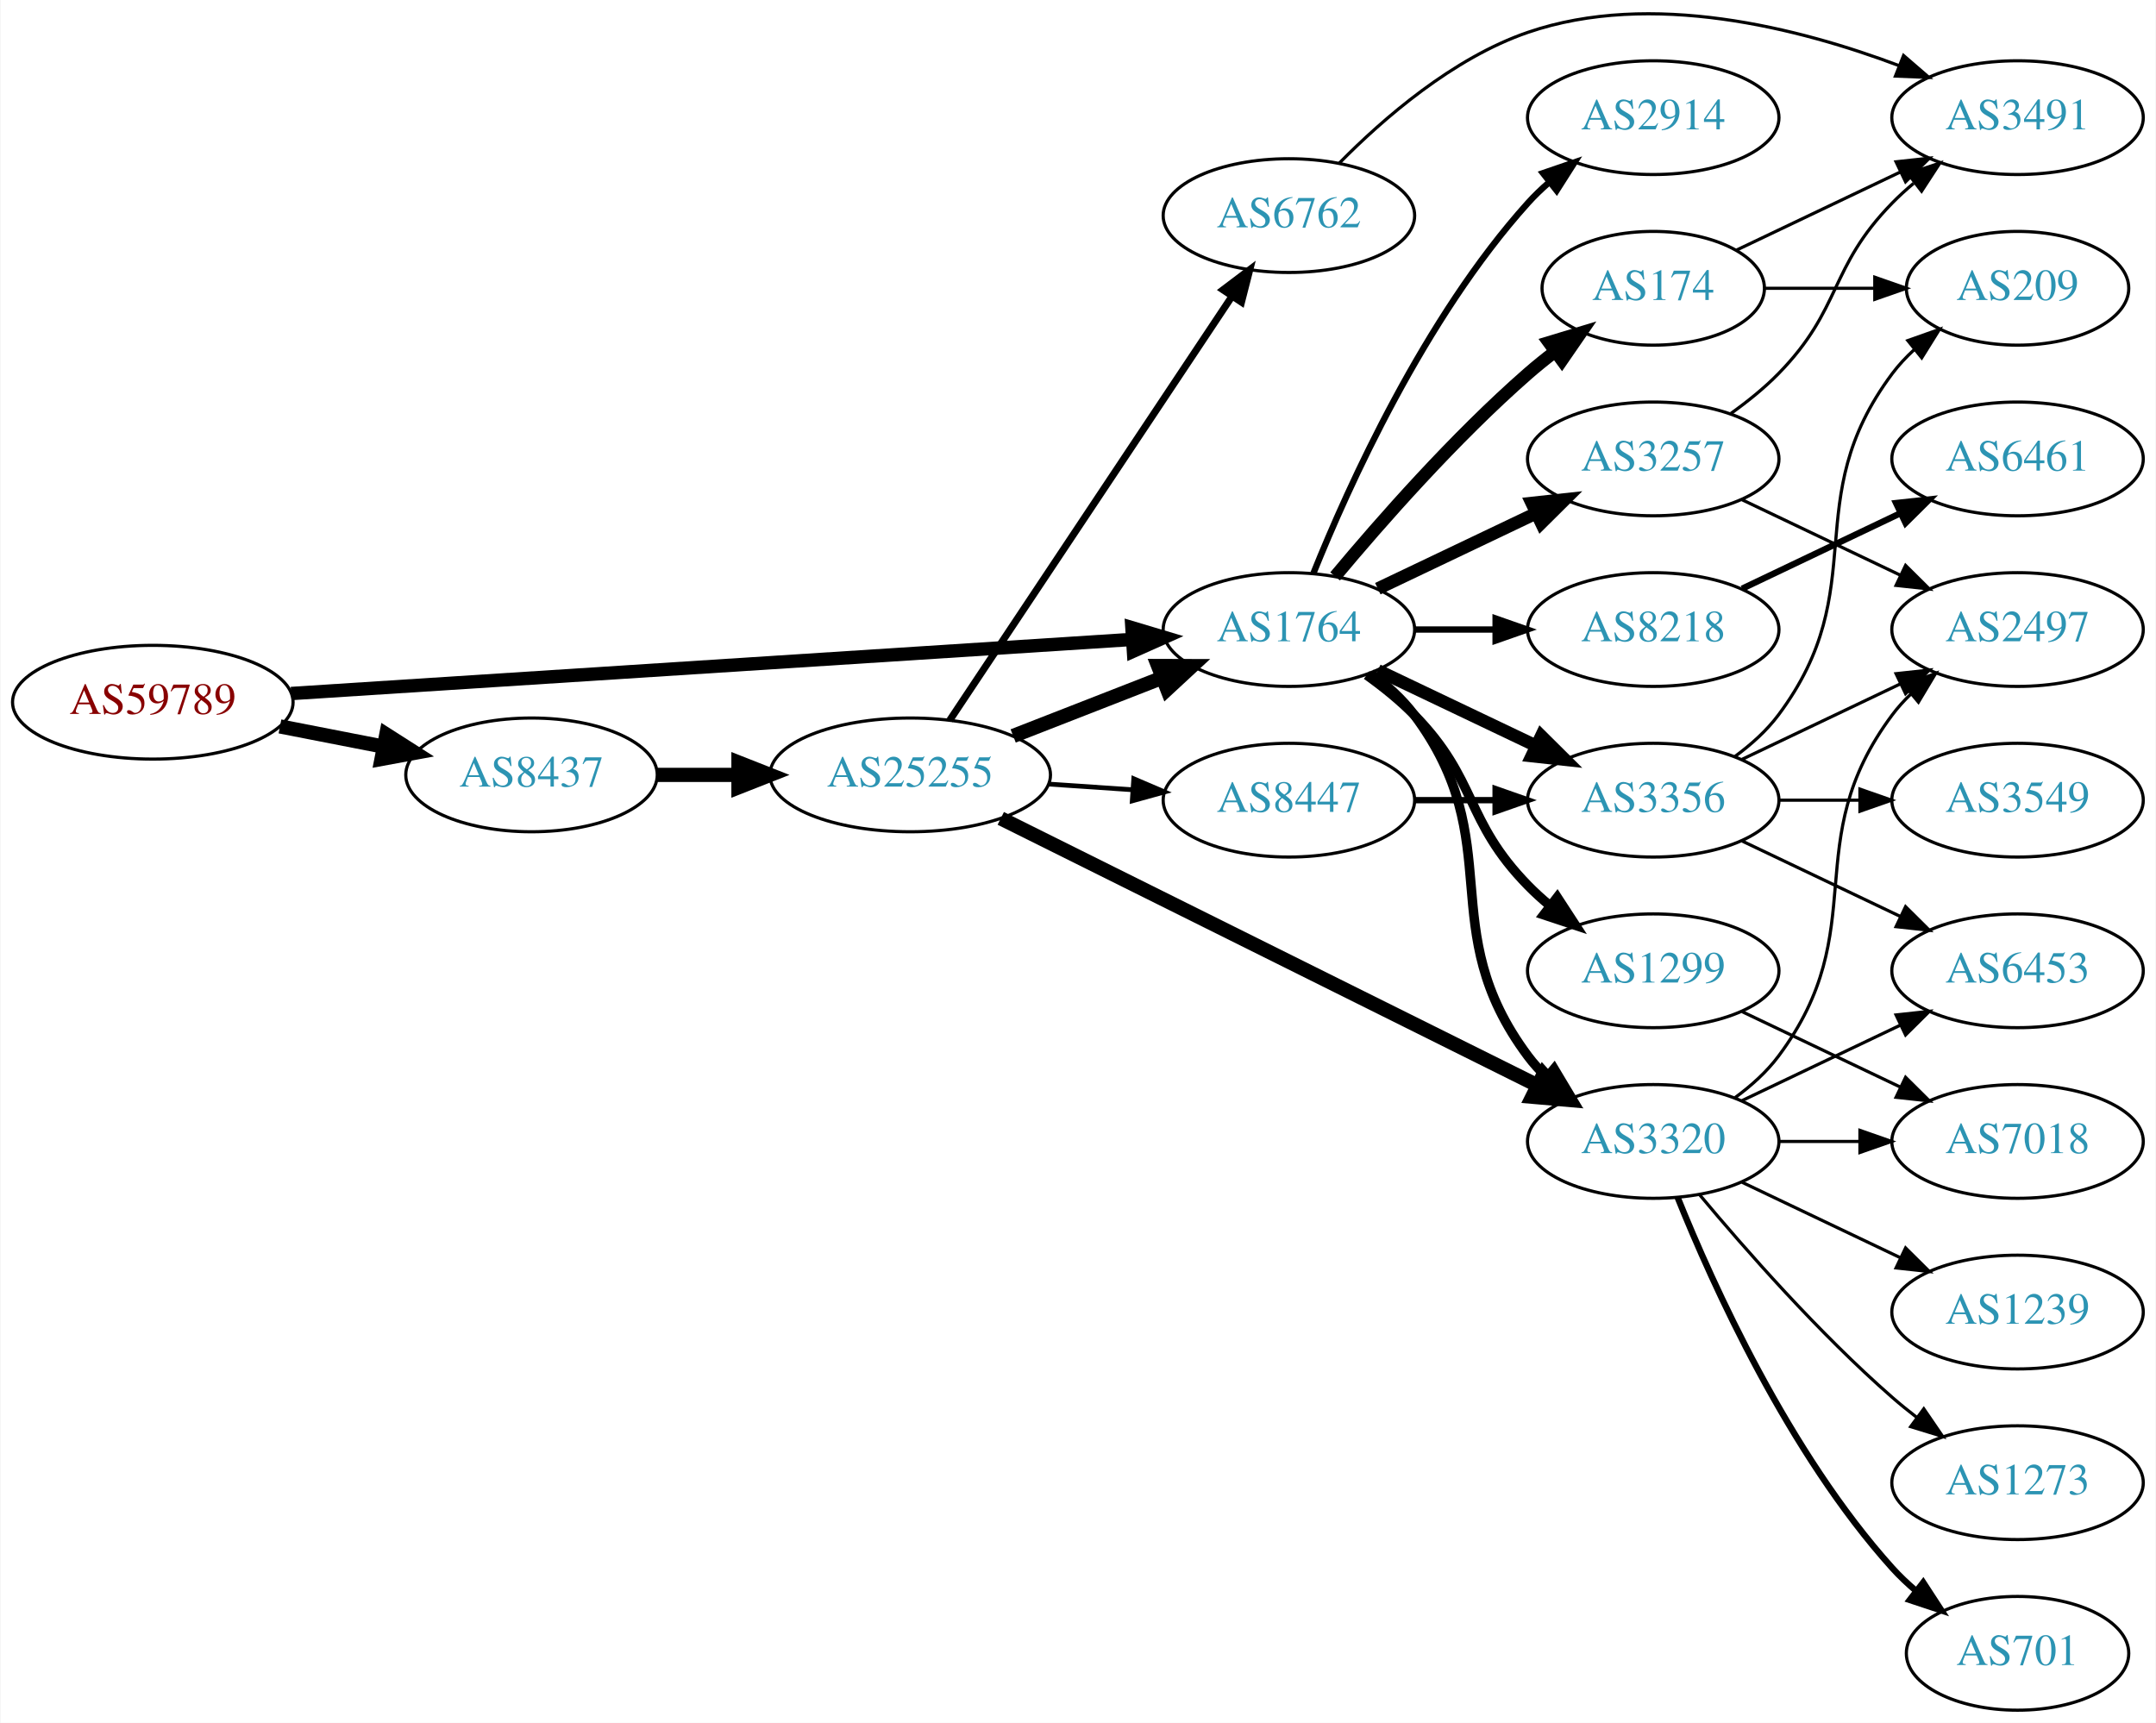
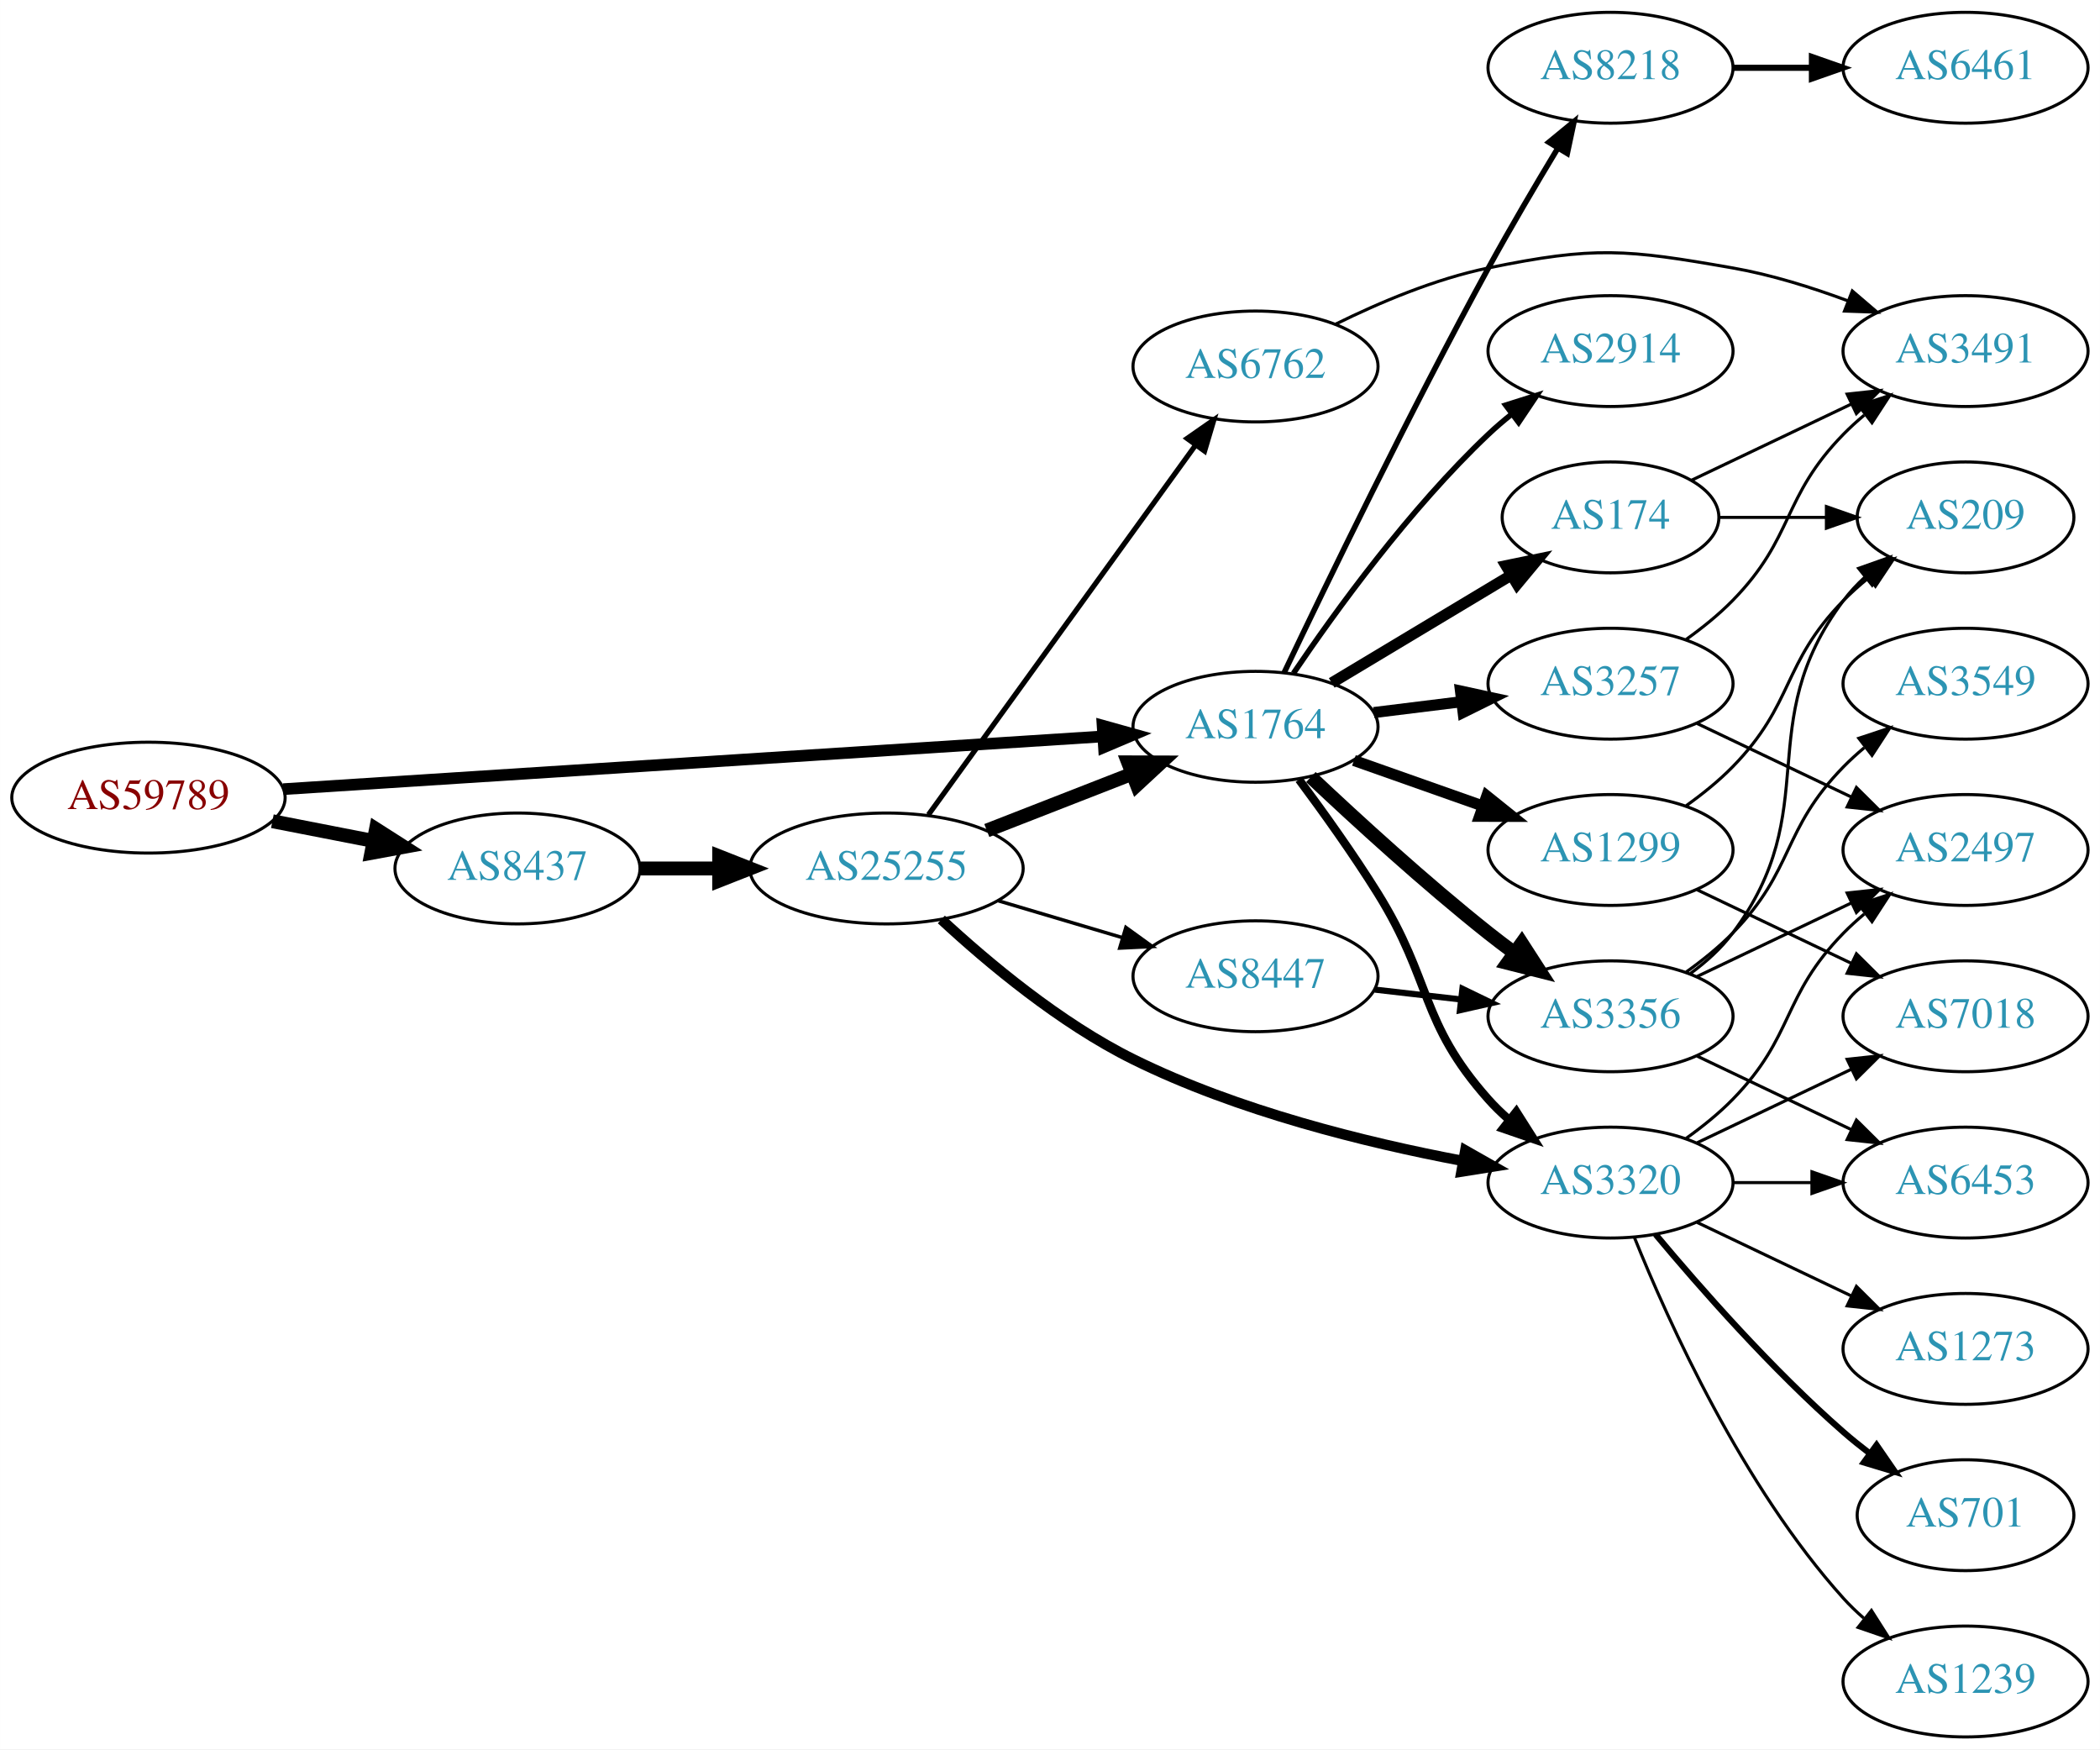
- <svg xmlns="http://www.w3.org/2000/svg" xmlns:xlink="http://www.w3.org/1999/xlink" width="682pt" height="545pt" viewBox="0.00 0.00 681.96 545.23">
-   <g id="graph0" class="graph" transform="scale(1 1) rotate(0) translate(4 541.233)">
-     <polygon fill="white" stroke="none" points="-4,4 -4,-541.233 677.956,-541.233 677.956,4 -4,4" />
+ <svg xmlns="http://www.w3.org/2000/svg" xmlns:xlink="http://www.w3.org/1999/xlink" width="682pt" height="568pt" viewBox="0.00 0.00 681.96 568.00">
+   <g id="graph0" class="graph" transform="scale(1 1) rotate(0) translate(4 564)">
+     <polygon fill="white" stroke="none" points="-4,4 -4,-564 677.956,-564 677.956,4 -4,4" />
    <g id="node1" class="node">
      <g id="a_node1">
        <a xlink:href="/asn/59789" xlink:title="AS59789 ~ atcismogmbh [AT]">
-           <ellipse fill="#ffffff" stroke="black" cx="44.196" cy="-319" rx="44.393" ry="18" />
-           <text text-anchor="middle" x="44.196" y="-315.3" font-family="Times,serif" font-size="14.00" fill="#880000">AS59789</text>
+           <ellipse fill="#ffffff" stroke="black" cx="44.196" cy="-305" rx="44.393" ry="18" />
+           <text text-anchor="middle" x="44.196" y="-301.3" font-family="Times,serif" font-size="14.00" fill="#880000">AS59789</text>
        </a>
      </g>
    </g>
    <g id="node2" class="node">
      <g id="a_node2">
        <a xlink:href="/asn/1764" xlink:title="AS1764 ~ NEXTLAYER-AS [AT]">
-           <ellipse fill="#ffffff" stroke="black" cx="403.724" cy="-342" rx="39.794" ry="18" />
-           <text text-anchor="middle" x="403.724" y="-338.3" font-family="Times,serif" font-size="14.00" fill="#2c94b3">AS1764</text>
+           <ellipse fill="#ffffff" stroke="black" cx="403.724" cy="-328" rx="39.794" ry="18" />
+           <text text-anchor="middle" x="403.724" y="-324.3" font-family="Times,serif" font-size="14.00" fill="#2c94b3">AS1764</text>
        </a>
      </g>
    </g>
    <g id="edge1" class="edge">
-       <path fill="none" stroke="black" stroke-width="4.235" d="M87.967,-321.751C154.785,-326.05 283.55,-334.333 353.904,-338.859" />
-       <polygon fill="black" stroke="black" stroke-width="4.235" points="354.044,-342.582 364.261,-339.526 354.52,-335.185 354.044,-342.582" />
+       <path fill="none" stroke="black" stroke-width="3.789" d="M87.967,-307.751C154.785,-312.05 283.55,-320.333 353.904,-324.859" />
+       <polygon fill="black" stroke="black" stroke-width="3.789" points="354.057,-328.376 364.261,-325.526 354.507,-321.391 354.057,-328.376" />
    </g>
    <g id="node3" class="node">
      <g id="a_node3">
        <a xlink:href="/asn/8437" xlink:title="AS8437 ~ Hutchison Drei Austria GmbH [AT]">
-           <ellipse fill="#ffffff" stroke="black" cx="164.039" cy="-296" rx="39.794" ry="18" />
-           <text text-anchor="middle" x="164.039" y="-292.3" font-family="Times,serif" font-size="14.00" fill="#2c94b3">AS8437</text>
+           <ellipse fill="#ffffff" stroke="black" cx="164.039" cy="-282" rx="39.794" ry="18" />
+           <text text-anchor="middle" x="164.039" y="-278.3" font-family="Times,serif" font-size="14.00" fill="#2c94b3">AS8437</text>
        </a>
      </g>
    </g>
    <g id="edge2" class="edge">
-       <path fill="none" stroke="black" stroke-width="4.5" d="M84.436,-311.341C94.888,-309.301 106.274,-307.079 117.052,-304.975" />
-       <polygon fill="black" stroke="black" stroke-width="4.5" points="118.089,-308.785 127.149,-303.005 116.58,-301.056 118.089,-308.785" />
+       <path fill="none" stroke="black" stroke-width="4.5" d="M84.436,-297.341C94.888,-295.301 106.274,-293.079 117.052,-290.975" />
+       <polygon fill="black" stroke="black" stroke-width="4.5" points="118.089,-294.785 127.149,-289.005 116.58,-287.056 118.089,-294.785" />
    </g>
    <g id="node4" class="node">
      <g id="a_node4">
-         <a xlink:href="/asn/8218" xlink:title="AS8218 ~ legacy Neotelecoms [FR]">
-           <ellipse fill="#ffffff" stroke="black" cx="519.017" cy="-342" rx="39.794" ry="18" />
-           <text text-anchor="middle" x="519.017" y="-338.3" font-family="Times,serif" font-size="14.00" fill="#2c94b3">AS8218</text>
+         <a xlink:href="/asn/174" xlink:title="AS174 ~ Cogent Communications [US]">
+           <ellipse fill="#ffffff" stroke="black" cx="519.017" cy="-396" rx="35.194" ry="18" />
+           <text text-anchor="middle" x="519.017" y="-392.3" font-family="Times,serif" font-size="14.00" fill="#2c94b3">AS174</text>
        </a>
      </g>
    </g>
    <g id="edge3" class="edge">
-       <path fill="none" stroke="black" stroke-width="2" d="M443.396,-342C451.599,-342 460.363,-342 468.895,-342" />
-       <polygon fill="black" stroke="black" stroke-width="2" points="469.134,-345.5 479.134,-342 469.134,-338.5 469.134,-345.5" />
+       <path fill="none" stroke="black" stroke-width="3.6" d="M428.474,-342.255C445.425,-352.429 468.391,-366.214 486.82,-377.275" />
+       <polygon fill="black" stroke="black" stroke-width="3.6" points="485.08,-380.313 495.456,-382.459 488.683,-374.311 485.08,-380.313" />
    </g>
    <g id="node5" class="node">
      <g id="a_node5">
-         <a xlink:href="/asn/1299" xlink:title="AS1299 ~ Telia Carrier [EU]">
+         <a xlink:href="/asn/3356" xlink:title="AS3356 ~ Level 3 Parent, LLC [US]">
          <ellipse fill="#ffffff" stroke="black" cx="519.017" cy="-234" rx="39.794" ry="18" />
-           <text text-anchor="middle" x="519.017" y="-230.3" font-family="Times,serif" font-size="14.00" fill="#2c94b3">AS1299</text>
+           <text text-anchor="middle" x="519.017" y="-230.3" font-family="Times,serif" font-size="14.00" fill="#2c94b3">AS3356</text>
        </a>
      </g>
    </g>
    <g id="edge4" class="edge">
-       <path fill="none" stroke="black" stroke-width="3" d="M428.318,-327.611C433.574,-323.852 438.906,-319.563 443.37,-315 463.543,-294.383 459.198,-281.617 479.37,-261 481.463,-258.861 483.746,-256.782 486.123,-254.79" />
-       <polygon fill="black" stroke="black" stroke-width="3" points="488.641,-257.268 494.423,-248.389 484.367,-251.725 488.641,-257.268" />
+       <path fill="none" stroke="black" stroke-width="4.5" d="M421.699,-311.68C436.501,-297.716 458.77,-277.342 479.37,-261 482.081,-258.849 484.951,-256.672 487.853,-254.537" />
+       <polygon fill="black" stroke="black" stroke-width="4.5" points="490.183,-257.712 496.013,-248.683 485.592,-251.313 490.183,-257.712" />
    </g>
    <g id="node6" class="node">
      <g id="a_node6">
-         <a xlink:href="/asn/3257" xlink:title="AS3257 ~ GTT [DE]">
-           <ellipse fill="#ffffff" stroke="black" cx="519.017" cy="-396" rx="39.794" ry="18" />
-           <text text-anchor="middle" x="519.017" y="-392.3" font-family="Times,serif" font-size="14.00" fill="#2c94b3">AS3257</text>
-         </a>
-       </g>
-     </g>
-     <g id="edge5" class="edge">
-       <path fill="none" stroke="black" stroke-width="4" d="M431.86,-354.934C446.854,-362.081 465.675,-371.052 481.898,-378.785" />
-       <polygon fill="black" stroke="black" stroke-width="4" points="480.569,-382.028 491.102,-383.171 483.581,-375.709 480.569,-382.028" />
-     </g>
-     <g id="node7" class="node">
-       <g id="a_node7">
-         <a xlink:href="/asn/3356" xlink:title="AS3356 ~ Level 3 Parent, LLC [US]">
-           <ellipse fill="#ffffff" stroke="black" cx="519.017" cy="-288" rx="39.794" ry="18" />
-           <text text-anchor="middle" x="519.017" y="-284.3" font-family="Times,serif" font-size="14.00" fill="#2c94b3">AS3356</text>
-         </a>
-       </g>
-     </g>
-     <g id="edge6" class="edge">
-       <path fill="none" stroke="black" stroke-width="4" d="M431.86,-329.066C446.854,-321.919 465.675,-312.948 481.898,-305.215" />
-       <polygon fill="black" stroke="black" stroke-width="4" points="483.581,-308.291 491.102,-300.829 480.569,-301.972 483.581,-308.291" />
-     </g>
-     <g id="node8" class="node">
-       <g id="a_node8">
        <a xlink:href="/asn/3320" xlink:title="AS3320 ~ DTAG [DE]">
          <ellipse fill="#ffffff" stroke="black" cx="519.017" cy="-180" rx="39.794" ry="18" />
          <text text-anchor="middle" x="519.017" y="-176.3" font-family="Times,serif" font-size="14.00" fill="#2c94b3">AS3320</text>
        </a>
      </g>
    </g>
+     <g id="edge5" class="edge">
+       <path fill="none" stroke="black" stroke-width="2.7" d="M417.835,-310.878C425.604,-300.447 435.446,-286.721 443.37,-274 461.244,-245.308 456.903,-232.257 479.37,-207 481.359,-204.764 483.568,-202.616 485.894,-200.577" />
+       <polygon fill="black" stroke="black" stroke-width="2.7" points="488.426,-203.036 494.101,-194.09 484.086,-197.545 488.426,-203.036" />
+     </g>
+     <g id="node7" class="node">
+       <g id="a_node7">
+         <a xlink:href="/asn/1299" xlink:title="AS1299 ~ Telia Carrier [EU]">
+           <ellipse fill="#ffffff" stroke="black" cx="519.017" cy="-288" rx="39.794" ry="18" />
+           <text text-anchor="middle" x="519.017" y="-284.3" font-family="Times,serif" font-size="14.00" fill="#2c94b3">AS1299</text>
+         </a>
+       </g>
+     </g>
+     <g id="edge6" class="edge">
+       <path fill="none" stroke="black" stroke-width="3.6" d="M435.682,-317.07C448.545,-312.528 463.651,-307.195 477.388,-302.345" />
+       <polygon fill="black" stroke="black" stroke-width="3.6" points="478.832,-305.547 487.096,-298.917 476.502,-298.946 478.832,-305.547" />
+     </g>
+     <g id="node8" class="node">
+       <g id="a_node8">
+         <a xlink:href="/asn/2914" xlink:title="AS2914 ~ NTT America, Inc. [US]">
+           <ellipse fill="#ffffff" stroke="black" cx="519.017" cy="-450" rx="39.794" ry="18" />
+           <text text-anchor="middle" x="519.017" y="-446.3" font-family="Times,serif" font-size="14.00" fill="#2c94b3">AS2914</text>
+         </a>
+       </g>
+     </g>
    <g id="edge7" class="edge">
-       <path fill="none" stroke="black" stroke-width="3" d="M429.655,-328.118C434.731,-324.389 439.649,-319.984 443.37,-315 473.642,-274.458 449.099,-247.542 479.37,-207 481.115,-204.664 483.122,-202.455 485.285,-200.383" />
-       <polygon fill="black" stroke="black" stroke-width="3" points="487.645,-202.973 493.086,-193.882 483.163,-197.595 487.645,-202.973" />
+       <path fill="none" stroke="black" stroke-width="1.8" d="M416.044,-345.378C429.617,-365.444 453.763,-398.792 479.37,-423 481.749,-425.249 484.328,-427.454 486.987,-429.575" />
+       <polygon fill="black" stroke="black" stroke-width="1.8" points="484.979,-432.444 495.081,-435.64 489.177,-426.843 484.979,-432.444" />
    </g>
    <g id="node9" class="node">
      <g id="a_node9">
-         <a xlink:href="/asn/174" xlink:title="AS174 ~ Cogent Communications [US]">
-           <ellipse fill="#ffffff" stroke="black" cx="519.017" cy="-450" rx="35.194" ry="18" />
-           <text text-anchor="middle" x="519.017" y="-446.3" font-family="Times,serif" font-size="14.00" fill="#2c94b3">AS174</text>
+         <a xlink:href="/asn/3257" xlink:title="AS3257 ~ GTT [DE]">
+           <ellipse fill="#ffffff" stroke="black" cx="519.017" cy="-342" rx="39.794" ry="18" />
+           <text text-anchor="middle" x="519.017" y="-338.3" font-family="Times,serif" font-size="14.00" fill="#2c94b3">AS3257</text>
        </a>
      </g>
    </g>
    <g id="edge8" class="edge">
-       <path fill="none" stroke="black" stroke-width="4" d="M418.354,-358.817C432.636,-375.929 456.183,-402.745 479.37,-423 482.04,-425.332 484.913,-427.648 487.843,-429.886" />
-       <polygon fill="black" stroke="black" stroke-width="4" points="485.994,-432.87 496.134,-435.939 490.121,-427.216 485.994,-432.87" />
+       <path fill="none" stroke="black" stroke-width="3.6" d="M442.134,-332.623C451.222,-333.746 461.059,-334.962 470.544,-336.134" />
+       <polygon fill="black" stroke="black" stroke-width="3.6" points="470.292,-339.629 480.646,-337.382 471.15,-332.682 470.292,-339.629" />
    </g>
    <g id="node10" class="node">
      <g id="a_node10">
-         <a xlink:href="/asn/2914" xlink:title="AS2914 ~ NTT America, Inc. [US]">
-           <ellipse fill="#ffffff" stroke="black" cx="519.017" cy="-504" rx="39.794" ry="18" />
-           <text text-anchor="middle" x="519.017" y="-500.3" font-family="Times,serif" font-size="14.00" fill="#2c94b3">AS2914</text>
+         <a xlink:href="/asn/8218" xlink:title="AS8218 ~ legacy Neotelecoms [FR]">
+           <ellipse fill="#ffffff" stroke="black" cx="519.017" cy="-542" rx="39.794" ry="18" />
+           <text text-anchor="middle" x="519.017" y="-538.3" font-family="Times,serif" font-size="14.00" fill="#2c94b3">AS8218</text>
        </a>
      </g>
    </g>
    <g id="edge9" class="edge">
-       <path fill="none" stroke="black" stroke-width="2" d="M411.472,-359.787C422.523,-387.243 446.576,-440.578 479.37,-477 481.373,-479.224 483.591,-481.363 485.924,-483.397" />
-       <polygon fill="black" stroke="black" stroke-width="2" points="484.122,-486.433 494.143,-489.873 488.454,-480.935 484.122,-486.433" />
+       <path fill="none" stroke="black" stroke-width="1.8" d="M413.055,-345.645C426.44,-373.753 453.828,-430.292 479.37,-477 486.428,-489.906 494.711,-503.967 501.795,-515.699" />
+       <polygon fill="black" stroke="black" stroke-width="1.8" points="498.986,-517.816 507.172,-524.542 504.967,-514.179 498.986,-517.816" />
    </g>
    <g id="node21" class="node">
      <g id="a_node21">
        <a xlink:href="/asn/25255" xlink:title="AS25255 ~ ==&gt; TELE2 AUSTRIA &lt;== [AT]">
-           <ellipse fill="#ffffff" stroke="black" cx="283.881" cy="-296" rx="44.393" ry="18" />
-           <text text-anchor="middle" x="283.881" y="-292.3" font-family="Times,serif" font-size="14.00" fill="#2c94b3">AS25255</text>
-         </a>
-       </g>
-     </g>
-     <g id="edge26" class="edge">
-       <path fill="none" stroke="black" stroke-width="4.5" d="M203.951,-296C212.054,-296 220.729,-296 229.255,-296" />
-       <polygon fill="black" stroke="black" stroke-width="4.5" points="229.533,-299.938 239.533,-296 229.533,-292.063 229.533,-299.938" />
+           <ellipse fill="#ffffff" stroke="black" cx="283.881" cy="-282" rx="44.393" ry="18" />
+           <text text-anchor="middle" x="283.881" y="-278.3" font-family="Times,serif" font-size="14.00" fill="#2c94b3">AS25255</text>
+         </a>
+       </g>
+     </g>
+     <g id="edge27" class="edge">
+       <path fill="none" stroke="black" stroke-width="4.5" d="M203.951,-282C212.054,-282 220.729,-282 229.255,-282" />
+       <polygon fill="black" stroke="black" stroke-width="4.5" points="229.533,-285.938 239.533,-282 229.533,-278.063 229.533,-285.938" />
+     </g>
+     <g id="node14" class="node">
+       <g id="a_node14">
+         <a xlink:href="/asn/209" xlink:title="AS209 ~ CenturyLink Communications, LLC [US]">
+           <ellipse fill="#ffffff" stroke="black" cx="634.31" cy="-396" rx="35.194" ry="18" />
+           <text text-anchor="middle" x="634.31" y="-392.3" font-family="Times,serif" font-size="14.00" fill="#2c94b3">AS209</text>
+         </a>
+       </g>
+     </g>
+     <g id="edge21" class="edge">
+       <path fill="none" stroke="black" d="M554.316,-396C565.186,-396 577.364,-396 588.841,-396" />
+       <polygon fill="black" stroke="black" points="589.127,-399.5 599.127,-396 589.127,-392.5 589.127,-399.5" />
+     </g>
+     <g id="node19" class="node">
+       <g id="a_node19">
+         <a xlink:href="/asn/3491" xlink:title="AS3491 ~ PCCW Global, Inc. [US]">
+           <ellipse fill="#ffffff" stroke="black" cx="634.31" cy="-450" rx="39.794" ry="18" />
+           <text text-anchor="middle" x="634.31" y="-446.3" font-family="Times,serif" font-size="14.00" fill="#2c94b3">AS3491</text>
+         </a>
+       </g>
+     </g>
+     <g id="edge20" class="edge">
+       <path fill="none" stroke="black" d="M545.442,-408.119C560.745,-415.413 580.468,-424.814 597.35,-432.86" />
+       <polygon fill="black" stroke="black" points="595.857,-436.026 606.39,-437.169 598.869,-429.707 595.857,-436.026" />
    </g>
    <g id="node11" class="node">
      <g id="a_node11">
-         <a xlink:href="/asn/6461" xlink:title="AS6461 ~ Zayo Bandwidth [US]">
-           <ellipse fill="#ffffff" stroke="black" cx="634.31" cy="-396" rx="39.794" ry="18" />
-           <text text-anchor="middle" x="634.31" y="-392.3" font-family="Times,serif" font-size="14.00" fill="#2c94b3">AS6461</text>
+         <a xlink:href="/asn/3549" xlink:title="AS3549 ~ Level 3 Parent, LLC [US]">
+           <ellipse fill="#ffffff" stroke="black" cx="634.31" cy="-342" rx="39.794" ry="18" />
+           <text text-anchor="middle" x="634.31" y="-338.3" font-family="Times,serif" font-size="14.00" fill="#2c94b3">AS3549</text>
        </a>
      </g>
    </g>
    <g id="edge10" class="edge">
-       <path fill="none" stroke="black" stroke-width="2" d="M547.153,-354.934C562.147,-362.081 580.968,-371.052 597.191,-378.785" />
-       <polygon fill="black" stroke="black" stroke-width="2" points="595.862,-382.028 606.395,-383.171 598.874,-375.709 595.862,-382.028" />
+       <path fill="none" stroke="black" d="M543.611,-248.389C548.867,-252.148 554.198,-256.437 558.663,-261 578.836,-281.617 574.491,-294.383 594.663,-315 596.756,-317.139 599.039,-319.218 601.416,-321.21" />
+       <polygon fill="black" stroke="black" points="599.66,-324.275 609.716,-327.611 603.934,-318.732 599.66,-324.275" />
+     </g>
+     <g id="node12" class="node">
+       <g id="a_node12">
+         <a xlink:href="/asn/2497" xlink:title="AS2497 ~ Internet Initiative Japan Inc. [JP]">
+           <ellipse fill="#ffffff" stroke="black" cx="634.31" cy="-288" rx="39.794" ry="18" />
+           <text text-anchor="middle" x="634.31" y="-284.3" font-family="Times,serif" font-size="14.00" fill="#2c94b3">AS2497</text>
+         </a>
+       </g>
+     </g>
+     <g id="edge11" class="edge">
+       <path fill="none" stroke="black" d="M547.153,-246.934C562.147,-254.081 580.968,-263.052 597.191,-270.785" />
+       <polygon fill="black" stroke="black" points="595.862,-274.028 606.395,-275.171 598.874,-267.709 595.862,-274.028" />
+     </g>
+     <g id="node13" class="node">
+       <g id="a_node13">
+         <a xlink:href="/asn/6453" xlink:title="AS6453 ~ TATA COMMUNICATIONS (AMERICA) INC [US]">
+           <ellipse fill="#ffffff" stroke="black" cx="634.31" cy="-180" rx="39.794" ry="18" />
+           <text text-anchor="middle" x="634.31" y="-176.3" font-family="Times,serif" font-size="14.00" fill="#2c94b3">AS6453</text>
+         </a>
+       </g>
+     </g>
+     <g id="edge12" class="edge">
+       <path fill="none" stroke="black" d="M547.153,-221.066C562.147,-213.919 580.968,-204.948 597.191,-197.215" />
+       <polygon fill="black" stroke="black" points="598.874,-200.291 606.395,-192.829 595.862,-193.972 598.874,-200.291" />
+     </g>
+     <g id="edge13" class="edge">
+       <path fill="none" stroke="black" d="M544.948,-247.882C550.024,-251.611 554.942,-256.016 558.663,-261 588.935,-301.542 564.392,-328.458 594.663,-369 596.671,-371.689 599.027,-374.209 601.568,-376.546" />
+       <polygon fill="black" stroke="black" points="599.597,-379.452 609.584,-382.989 603.982,-373.996 599.597,-379.452" />
+     </g>
+     <g id="edge19" class="edge">
+       <path fill="none" stroke="black" d="M543.611,-194.389C548.867,-198.148 554.198,-202.437 558.663,-207 578.836,-227.617 574.491,-240.383 594.663,-261 596.756,-263.139 599.039,-265.218 601.416,-267.21" />
+       <polygon fill="black" stroke="black" points="599.66,-270.275 609.716,-273.611 603.934,-264.732 599.66,-270.275" />
+     </g>
+     <g id="edge17" class="edge">
+       <path fill="none" stroke="black" d="M558.689,-180C566.892,-180 575.656,-180 584.188,-180" />
+       <polygon fill="black" stroke="black" points="584.427,-183.5 594.427,-180 584.427,-176.5 584.427,-183.5" />
+     </g>
+     <g id="node15" class="node">
+       <g id="a_node15">
+         <a xlink:href="/asn/701" xlink:title="AS701 ~ UUNET [US]">
+           <ellipse fill="#ffffff" stroke="black" cx="634.31" cy="-72" rx="35.194" ry="18" />
+           <text text-anchor="middle" x="634.31" y="-68.3" font-family="Times,serif" font-size="14.00" fill="#2c94b3">AS701</text>
+         </a>
+       </g>
+     </g>
+     <g id="edge14" class="edge">
+       <path fill="none" stroke="black" stroke-width="2" d="M533.647,-163.183C547.929,-146.071 571.476,-119.255 594.663,-99 597.333,-96.668 600.206,-94.352 603.136,-92.114" />
+       <polygon fill="black" stroke="black" stroke-width="2" points="605.414,-94.784 611.427,-86.061 601.287,-89.13 605.414,-94.784" />
+     </g>
+     <g id="node16" class="node">
+       <g id="a_node16">
+         <a xlink:href="/asn/1239" xlink:title="AS1239 ~ Sprint [US]">
+           <ellipse fill="#ffffff" stroke="black" cx="634.31" cy="-18" rx="39.794" ry="18" />
+           <text text-anchor="middle" x="634.31" y="-14.3" font-family="Times,serif" font-size="14.00" fill="#2c94b3">AS1239</text>
+         </a>
+       </g>
+     </g>
+     <g id="edge15" class="edge">
+       <path fill="none" stroke="black" d="M526.764,-162.213C537.816,-134.757 561.869,-81.422 594.663,-45 596.666,-42.776 598.884,-40.637 601.217,-38.603" />
+       <polygon fill="black" stroke="black" points="603.747,-41.065 609.436,-32.127 599.415,-35.567 603.747,-41.065" />
+     </g>
+     <g id="node17" class="node">
+       <g id="a_node17">
+         <a xlink:href="/asn/1273" xlink:title="AS1273 ~ Vodafone Group PLC [EU]">
+           <ellipse fill="#ffffff" stroke="black" cx="634.31" cy="-126" rx="39.794" ry="18" />
+           <text text-anchor="middle" x="634.31" y="-122.3" font-family="Times,serif" font-size="14.00" fill="#2c94b3">AS1273</text>
+         </a>
+       </g>
+     </g>
+     <g id="edge16" class="edge">
+       <path fill="none" stroke="black" d="M547.153,-167.066C562.147,-159.919 580.968,-150.948 597.191,-143.215" />
+       <polygon fill="black" stroke="black" points="598.874,-146.291 606.395,-138.829 595.862,-139.972 598.874,-146.291" />
    </g>
    <g id="node18" class="node">
      <g id="a_node18">
        <a xlink:href="/asn/7018" xlink:title="AS7018 ~ AT&amp;T Services, Inc. [US]">
-           <ellipse fill="#ffffff" stroke="black" cx="634.31" cy="-180" rx="39.794" ry="18" />
-           <text text-anchor="middle" x="634.31" y="-176.3" font-family="Times,serif" font-size="14.00" fill="#2c94b3">AS7018</text>
-         </a>
-       </g>
+           <ellipse fill="#ffffff" stroke="black" cx="634.31" cy="-234" rx="39.794" ry="18" />
+           <text text-anchor="middle" x="634.31" y="-230.3" font-family="Times,serif" font-size="14.00" fill="#2c94b3">AS7018</text>
+         </a>
+       </g>
+     </g>
+     <g id="edge18" class="edge">
+       <path fill="none" stroke="black" d="M547.153,-192.934C562.147,-200.081 580.968,-209.052 597.191,-216.785" />
+       <polygon fill="black" stroke="black" points="595.862,-220.028 606.395,-221.171 598.874,-213.709 595.862,-220.028" />
+     </g>
+     <g id="edge26" class="edge">
+       <path fill="none" stroke="black" d="M543.611,-302.389C548.867,-306.148 554.198,-310.437 558.663,-315 578.836,-335.617 574.491,-348.383 594.663,-369 597.142,-371.534 599.889,-373.983 602.741,-376.304" />
+       <polygon fill="black" stroke="black" points="600.833,-379.248 610.927,-382.468 605.044,-373.657 600.833,-379.248" />
    </g>
    <g id="edge25" class="edge">
-       <path fill="none" stroke="black" d="M547.153,-221.066C562.147,-213.919 580.968,-204.948 597.191,-197.215" />
-       <polygon fill="black" stroke="black" points="598.874,-200.291 606.395,-192.829 595.862,-193.972 598.874,-200.291" />
-     </g>
-     <g id="node12" class="node">
-       <g id="a_node12">
-         <a xlink:href="/asn/2497" xlink:title="AS2497 ~ Internet Initiative Japan Inc. [JP]">
-           <ellipse fill="#ffffff" stroke="black" cx="634.31" cy="-342" rx="39.794" ry="18" />
-           <text text-anchor="middle" x="634.31" y="-338.3" font-family="Times,serif" font-size="14.00" fill="#2c94b3">AS2497</text>
-         </a>
-       </g>
-     </g>
-     <g id="edge11" class="edge">
-       <path fill="none" stroke="black" d="M547.153,-383.066C562.147,-375.919 580.968,-366.948 597.191,-359.215" />
-       <polygon fill="black" stroke="black" points="598.874,-362.291 606.395,-354.829 595.862,-355.972 598.874,-362.291" />
-     </g>
-     <g id="node13" class="node">
-       <g id="a_node13">
-         <a xlink:href="/asn/3491" xlink:title="AS3491 ~ PCCW Global, Inc. [US]">
-           <ellipse fill="#ffffff" stroke="black" cx="634.31" cy="-504" rx="39.794" ry="18" />
-           <text text-anchor="middle" x="634.31" y="-500.3" font-family="Times,serif" font-size="14.00" fill="#2c94b3">AS3491</text>
-         </a>
-       </g>
-     </g>
-     <g id="edge12" class="edge">
-       <path fill="none" stroke="black" d="M543.611,-410.389C548.867,-414.148 554.198,-418.437 558.663,-423 578.836,-443.617 574.491,-456.383 594.663,-477 596.756,-479.139 599.039,-481.218 601.416,-483.21" />
-       <polygon fill="black" stroke="black" points="599.66,-486.275 609.716,-489.611 603.934,-480.732 599.66,-486.275" />
-     </g>
-     <g id="edge21" class="edge">
-       <path fill="none" stroke="black" d="M547.153,-300.934C562.147,-308.081 580.968,-317.052 597.191,-324.785" />
-       <polygon fill="black" stroke="black" points="595.862,-328.028 606.395,-329.171 598.874,-321.709 595.862,-328.028" />
-     </g>
-     <g id="node17" class="node">
-       <g id="a_node17">
-         <a xlink:href="/asn/6453" xlink:title="AS6453 ~ TATA COMMUNICATIONS (AMERICA) INC [US]">
-           <ellipse fill="#ffffff" stroke="black" cx="634.31" cy="-234" rx="39.794" ry="18" />
-           <text text-anchor="middle" x="634.31" y="-230.3" font-family="Times,serif" font-size="14.00" fill="#2c94b3">AS6453</text>
-         </a>
-       </g>
-     </g>
-     <g id="edge23" class="edge">
      <path fill="none" stroke="black" d="M547.153,-275.066C562.147,-267.919 580.968,-258.948 597.191,-251.215" />
      <polygon fill="black" stroke="black" points="598.874,-254.291 606.395,-246.829 595.862,-247.972 598.874,-254.291" />
    </g>
-     <g id="node19" class="node">
-       <g id="a_node19">
-         <a xlink:href="/asn/209" xlink:title="AS209 ~ CenturyLink Communications, LLC [US]">
-           <ellipse fill="#ffffff" stroke="black" cx="634.31" cy="-450" rx="35.194" ry="18" />
-           <text text-anchor="middle" x="634.31" y="-446.3" font-family="Times,serif" font-size="14.00" fill="#2c94b3">AS209</text>
-         </a>
-       </g>
-     </g>
-     <g id="edge24" class="edge">
-       <path fill="none" stroke="black" d="M544.948,-301.882C550.024,-305.611 554.942,-310.016 558.663,-315 588.935,-355.542 564.392,-382.458 594.663,-423 596.671,-425.689 599.027,-428.209 601.568,-430.546" />
-       <polygon fill="black" stroke="black" points="599.597,-433.452 609.584,-436.989 603.982,-427.996 599.597,-433.452" />
+     <g id="edge23" class="edge">
+       <path fill="none" stroke="black" d="M547.153,-329.066C562.147,-321.919 580.968,-312.948 597.191,-305.215" />
+       <polygon fill="black" stroke="black" points="598.874,-308.291 606.395,-300.829 595.862,-301.972 598.874,-308.291" />
+     </g>
+     <g id="edge22" class="edge">
+       <path fill="none" stroke="black" d="M543.611,-356.389C548.867,-360.148 554.198,-364.437 558.663,-369 578.836,-389.617 574.491,-402.383 594.663,-423 596.756,-425.139 599.039,-427.218 601.416,-429.21" />
+       <polygon fill="black" stroke="black" points="599.66,-432.275 609.716,-435.611 603.934,-426.732 599.66,-432.275" />
    </g>
    <g id="node20" class="node">
      <g id="a_node20">
-         <a xlink:href="/asn/3549" xlink:title="AS3549 ~ Level 3 Parent, LLC [US]">
-           <ellipse fill="#ffffff" stroke="black" cx="634.31" cy="-288" rx="39.794" ry="18" />
-           <text text-anchor="middle" x="634.31" y="-284.3" font-family="Times,serif" font-size="14.00" fill="#2c94b3">AS3549</text>
-         </a>
-       </g>
-     </g>
-     <g id="edge22" class="edge">
-       <path fill="none" stroke="black" d="M558.689,-288C566.892,-288 575.656,-288 584.188,-288" />
-       <polygon fill="black" stroke="black" points="584.427,-291.5 594.427,-288 584.427,-284.5 584.427,-291.5" />
-     </g>
-     <g id="edge17" class="edge">
-       <path fill="none" stroke="black" d="M544.948,-193.882C550.024,-197.611 554.942,-202.016 558.663,-207 588.935,-247.542 564.392,-274.458 594.663,-315 596.408,-317.336 598.415,-319.545 600.578,-321.617" />
-       <polygon fill="black" stroke="black" points="598.456,-324.405 608.379,-328.118 602.938,-319.027 598.456,-324.405" />
-     </g>
-     <g id="node14" class="node">
-       <g id="a_node14">
-         <a xlink:href="/asn/701" xlink:title="AS701 ~ UUNET [US]">
-           <ellipse fill="#ffffff" stroke="black" cx="634.31" cy="-18" rx="35.194" ry="18" />
-           <text text-anchor="middle" x="634.31" y="-14.3" font-family="Times,serif" font-size="14.00" fill="#2c94b3">AS701</text>
-         </a>
-       </g>
-     </g>
-     <g id="edge13" class="edge">
-       <path fill="none" stroke="black" stroke-width="2" d="M526.764,-162.213C537.816,-134.757 561.869,-81.422 594.663,-45 596.979,-42.428 599.584,-39.969 602.319,-37.657" />
-       <polygon fill="black" stroke="black" stroke-width="2" points="604.457,-40.428 610.242,-31.552 600.185,-34.883 604.457,-40.428" />
-     </g>
-     <g id="node15" class="node">
-       <g id="a_node15">
-         <a xlink:href="/asn/1239" xlink:title="AS1239 ~ Sprint [US]">
-           <ellipse fill="#ffffff" stroke="black" cx="634.31" cy="-126" rx="39.794" ry="18" />
-           <text text-anchor="middle" x="634.31" y="-122.3" font-family="Times,serif" font-size="14.00" fill="#2c94b3">AS1239</text>
-         </a>
-       </g>
-     </g>
-     <g id="edge14" class="edge">
-       <path fill="none" stroke="black" d="M547.153,-167.066C562.147,-159.919 580.968,-150.948 597.191,-143.215" />
-       <polygon fill="black" stroke="black" points="598.874,-146.291 606.395,-138.829 595.862,-139.972 598.874,-146.291" />
-     </g>
-     <g id="node16" class="node">
-       <g id="a_node16">
-         <a xlink:href="/asn/1273" xlink:title="AS1273 ~ Vodafone Group PLC [EU]">
-           <ellipse fill="#ffffff" stroke="black" cx="634.31" cy="-72" rx="39.794" ry="18" />
-           <text text-anchor="middle" x="634.31" y="-68.3" font-family="Times,serif" font-size="14.00" fill="#2c94b3">AS1273</text>
-         </a>
-       </g>
-     </g>
-     <g id="edge15" class="edge">
-       <path fill="none" stroke="black" d="M533.647,-163.183C547.929,-146.071 571.476,-119.255 594.663,-99 597.129,-96.846 599.767,-94.706 602.465,-92.628" />
-       <polygon fill="black" stroke="black" points="604.638,-95.375 610.619,-86.63 600.49,-89.736 604.638,-95.375" />
-     </g>
-     <g id="edge16" class="edge">
-       <path fill="none" stroke="black" d="M547.153,-192.934C562.147,-200.081 580.968,-209.052 597.191,-216.785" />
-       <polygon fill="black" stroke="black" points="595.862,-220.028 606.395,-221.171 598.874,-213.709 595.862,-220.028" />
-     </g>
-     <g id="edge18" class="edge">
-       <path fill="none" stroke="black" d="M558.689,-180C566.892,-180 575.656,-180 584.188,-180" />
-       <polygon fill="black" stroke="black" points="584.427,-183.5 594.427,-180 584.427,-176.5 584.427,-183.5" />
-     </g>
-     <g id="edge19" class="edge">
-       <path fill="none" stroke="black" d="M545.442,-462.119C560.745,-469.413 580.468,-478.814 597.35,-486.86" />
-       <polygon fill="black" stroke="black" points="595.857,-490.026 606.39,-491.169 598.869,-483.707 595.857,-490.026" />
-     </g>
-     <g id="edge20" class="edge">
-       <path fill="none" stroke="black" d="M554.316,-450C565.186,-450 577.364,-450 588.841,-450" />
-       <polygon fill="black" stroke="black" points="589.127,-453.5 599.127,-450 589.127,-446.5 589.127,-453.5" />
-     </g>
-     <g id="edge28" class="edge">
-       <path fill="none" stroke="black" stroke-width="4.5" d="M316.461,-308.327C330.89,-313.96 348.129,-320.689 363.391,-326.646" />
-       <polygon fill="black" stroke="black" stroke-width="4.5" points="362.337,-330.462 373.085,-330.43 365.201,-323.126 362.337,-330.462" />
+         <a xlink:href="/asn/6461" xlink:title="AS6461 ~ Zayo Bandwidth [US]">
+           <ellipse fill="#ffffff" stroke="black" cx="634.31" cy="-542" rx="39.794" ry="18" />
+           <text text-anchor="middle" x="634.31" y="-538.3" font-family="Times,serif" font-size="14.00" fill="#2c94b3">AS6461</text>
+         </a>
+       </g>
+     </g>
+     <g id="edge24" class="edge">
+       <path fill="none" stroke="black" stroke-width="2" d="M558.689,-542C566.892,-542 575.656,-542 584.188,-542" />
+       <polygon fill="black" stroke="black" stroke-width="2" points="584.427,-545.5 594.427,-542 584.427,-538.5 584.427,-545.5" />
+     </g>
+     <g id="edge31" class="edge">
+       <path fill="none" stroke="black" stroke-width="4.5" d="M316.461,-294.327C330.89,-299.96 348.129,-306.689 363.391,-312.646" />
+       <polygon fill="black" stroke="black" stroke-width="4.5" points="362.337,-316.462 373.085,-316.43 365.201,-309.126 362.337,-316.462" />
    </g>
    <g id="edge29" class="edge">
-       <path fill="none" stroke="black" stroke-width="4.5" d="M312.54,-282.238C354.856,-261.183 435.656,-220.98 482.333,-197.755" />
-       <polygon fill="black" stroke="black" stroke-width="4.5" points="484.271,-201.189 491.47,-193.209 480.763,-194.138 484.271,-201.189" />
+       <path fill="none" stroke="black" stroke-width="3.375" d="M301.693,-265.441C316.827,-251.416 340.285,-231.764 364.077,-220 397.88,-203.286 439.425,-193.021 470.832,-187.081" />
+       <polygon fill="black" stroke="black" stroke-width="3.375" points="471.852,-190.454 481.069,-185.23 470.606,-183.566 471.852,-190.454" />
    </g>
    <g id="node22" class="node">
      <g id="a_node22">
        <a xlink:href="/asn/6762" xlink:title="AS6762 ~ TELECOM ITALIA SPARKLE S.p.A. [IT]">
-           <ellipse fill="#ffffff" stroke="black" cx="403.724" cy="-473" rx="39.794" ry="18" />
-           <text text-anchor="middle" x="403.724" y="-469.3" font-family="Times,serif" font-size="14.00" fill="#2c94b3">AS6762</text>
-         </a>
-       </g>
-     </g>
-     <g id="edge27" class="edge">
-       <path fill="none" stroke="black" stroke-width="2.25" d="M296.395,-313.294C317.217,-344.569 361.227,-410.671 385.592,-447.267" />
-       <polygon fill="black" stroke="black" stroke-width="2.25" points="382.881,-449.512 391.337,-455.897 388.708,-445.633 382.881,-449.512" />
+           <ellipse fill="#ffffff" stroke="black" cx="403.724" cy="-445" rx="39.794" ry="18" />
+           <text text-anchor="middle" x="403.724" y="-441.3" font-family="Times,serif" font-size="14.00" fill="#2c94b3">AS6762</text>
+         </a>
+       </g>
+     </g>
+     <g id="edge28" class="edge">
+       <path fill="none" stroke="black" stroke-width="1.688" d="M297.492,-299.444C318.313,-328.243 359.975,-385.871 384.164,-419.329" />
+       <polygon fill="black" stroke="black" stroke-width="1.688" points="381.508,-421.628 390.203,-427.682 387.181,-417.527 381.508,-421.628" />
    </g>
    <g id="node23" class="node">
      <g id="a_node23">
        <a xlink:href="/asn/8447" xlink:title="AS8447 ~ A1 Telekom Austria AG [AT]">
-           <ellipse fill="#ffffff" stroke="black" cx="403.724" cy="-288" rx="39.794" ry="18" />
-           <text text-anchor="middle" x="403.724" y="-284.3" font-family="Times,serif" font-size="14.00" fill="#2c94b3">AS8447</text>
+           <ellipse fill="#ffffff" stroke="black" cx="403.724" cy="-247" rx="39.794" ry="18" />
+           <text text-anchor="middle" x="403.724" y="-243.3" font-family="Times,serif" font-size="14.00" fill="#2c94b3">AS8447</text>
        </a>
      </g>
    </g>
    <g id="edge30" class="edge">
-       <path fill="none" stroke="black" stroke-width="1.5" d="M327.758,-293.089C336.367,-292.505 345.47,-291.887 354.253,-291.291" />
-       <polygon fill="black" stroke="black" stroke-width="1.5" points="354.628,-294.773 364.368,-290.604 354.154,-287.789 354.628,-294.773" />
+       <path fill="none" stroke="black" stroke-width="1.125" d="M320.238,-271.499C332.88,-267.744 347.254,-263.475 360.422,-259.564" />
+       <polygon fill="black" stroke="black" stroke-width="1.125" points="361.619,-262.86 370.208,-256.657 359.626,-256.149 361.619,-262.86" />
+     </g>
+     <g id="edge33" class="edge">
+       <path fill="none" stroke="black" d="M429.796,-458.778C443.904,-465.743 462.105,-473.455 479.37,-477 513.892,-484.088 523.951,-483.085 558.663,-477 571.177,-474.806 584.358,-470.691 596.103,-466.323" />
+       <polygon fill="black" stroke="black" points="597.537,-469.521 605.585,-462.631 594.997,-462.998 597.537,-469.521" />
    </g>
    <g id="edge32" class="edge">
-       <path fill="none" stroke="black" d="M419.716,-489.657C433.594,-503.73 455.618,-522.857 479.37,-531 518.332,-544.357 565.213,-532.381 596.923,-520.418" />
-       <polygon fill="black" stroke="black" points="598.236,-523.663 606.252,-516.734 595.665,-517.152 598.236,-523.663" />
-     </g>
-     <g id="edge31" class="edge">
-       <path fill="none" stroke="black" stroke-width="2" d="M443.396,-288C451.599,-288 460.363,-288 468.895,-288" />
-       <polygon fill="black" stroke="black" stroke-width="2" points="469.134,-291.5 479.134,-288 469.134,-284.5 469.134,-291.5" />
+       <path fill="none" stroke="black" stroke-width="2" d="M442.449,-242.671C451.43,-241.641 461.129,-240.528 470.486,-239.454" />
+       <polygon fill="black" stroke="black" stroke-width="2" points="470.921,-242.927 480.457,-238.31 470.123,-235.973 470.921,-242.927" />
    </g>
  </g>
</svg>
